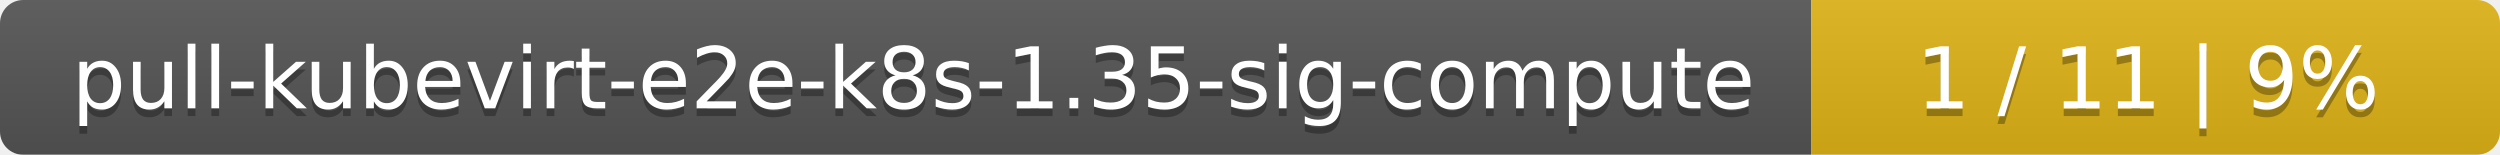
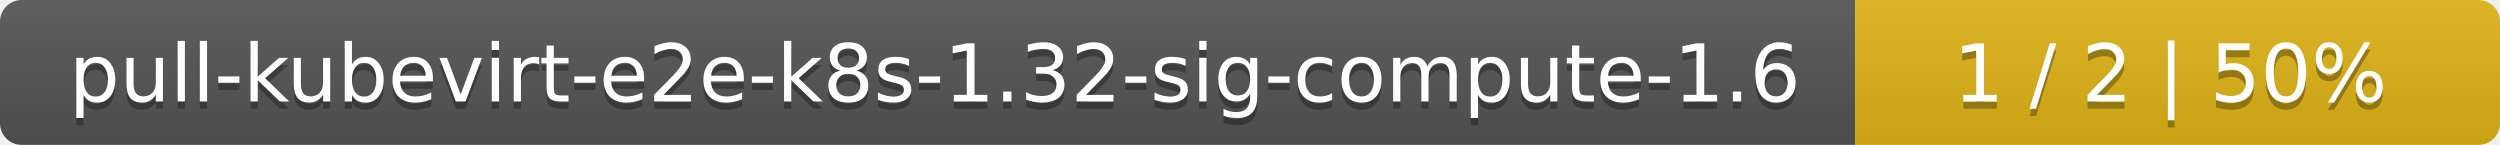
- <svg xmlns="http://www.w3.org/2000/svg" width="323" height="20">
+ <svg xmlns="http://www.w3.org/2000/svg" width="345" height="20">
  <linearGradient id="smooth" x2="0" y2="100%">
    <stop offset="0" stop-color="#bbb" stop-opacity=".1" />
    <stop offset="1" stop-opacity=".1" />
  </linearGradient>
  <mask id="round">
-     <rect width="323" height="20" rx="3" fill="#fff" />
+     <rect width="345" height="20" rx="3" fill="#fff" />
  </mask>
  <g mask="url(#round)">
-     <rect width="234" height="20" fill="#555" />
-     <rect x="234" width="89" height="20" fill="#dfb317" />
-     <rect width="323" height="20" fill="url(#smooth)" />
+     <rect width="256" height="20" fill="#555" />
+     <rect x="256" width="89" height="20" fill="#dfb317" />
+     <rect width="345" height="20" fill="url(#smooth)" />
  </g>
  <g fill="#fff" text-anchor="middle" font-family="DejaVu Sans,Verdana,Geneva,sans-serif" font-size="11">
-     <text x="118" y="15" fill="#010101" fill-opacity=".3">pull-kubevirt-e2e-k8s-1.35-sig-compute</text>
-     <text x="118" y="14">pull-kubevirt-e2e-k8s-1.35-sig-compute</text>
-     <text x="277.5" y="15" fill="#010101" fill-opacity=".3">1 / 11    |    9%</text>
-     <text x="277.5" y="14">1 / 11    |    9%</text>
+     <text x="129" y="15" fill="#010101" fill-opacity=".3">pull-kubevirt-e2e-k8s-1.32-sig-compute-1.6</text>
+     <text x="129" y="14">pull-kubevirt-e2e-k8s-1.32-sig-compute-1.6</text>
+     <text x="299.5" y="15" fill="#010101" fill-opacity=".3">1 / 2    |    50%</text>
+     <text x="299.5" y="14">1 / 2    |    50%</text>
  </g>
</svg>
